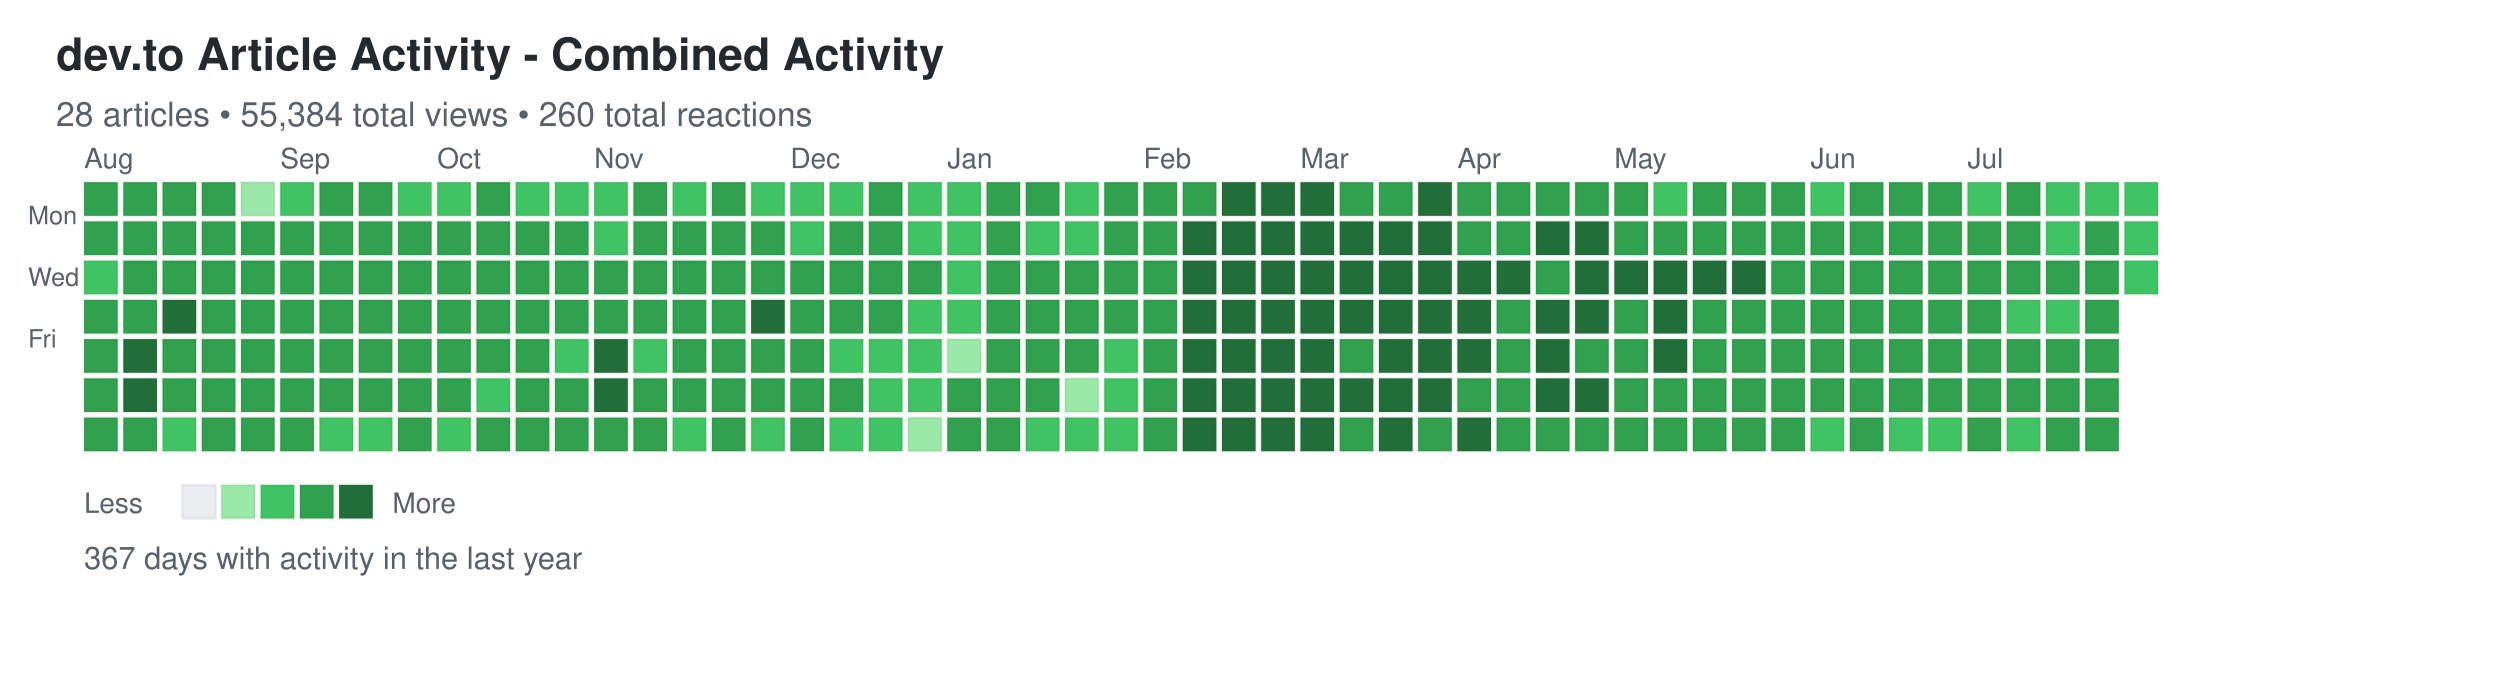
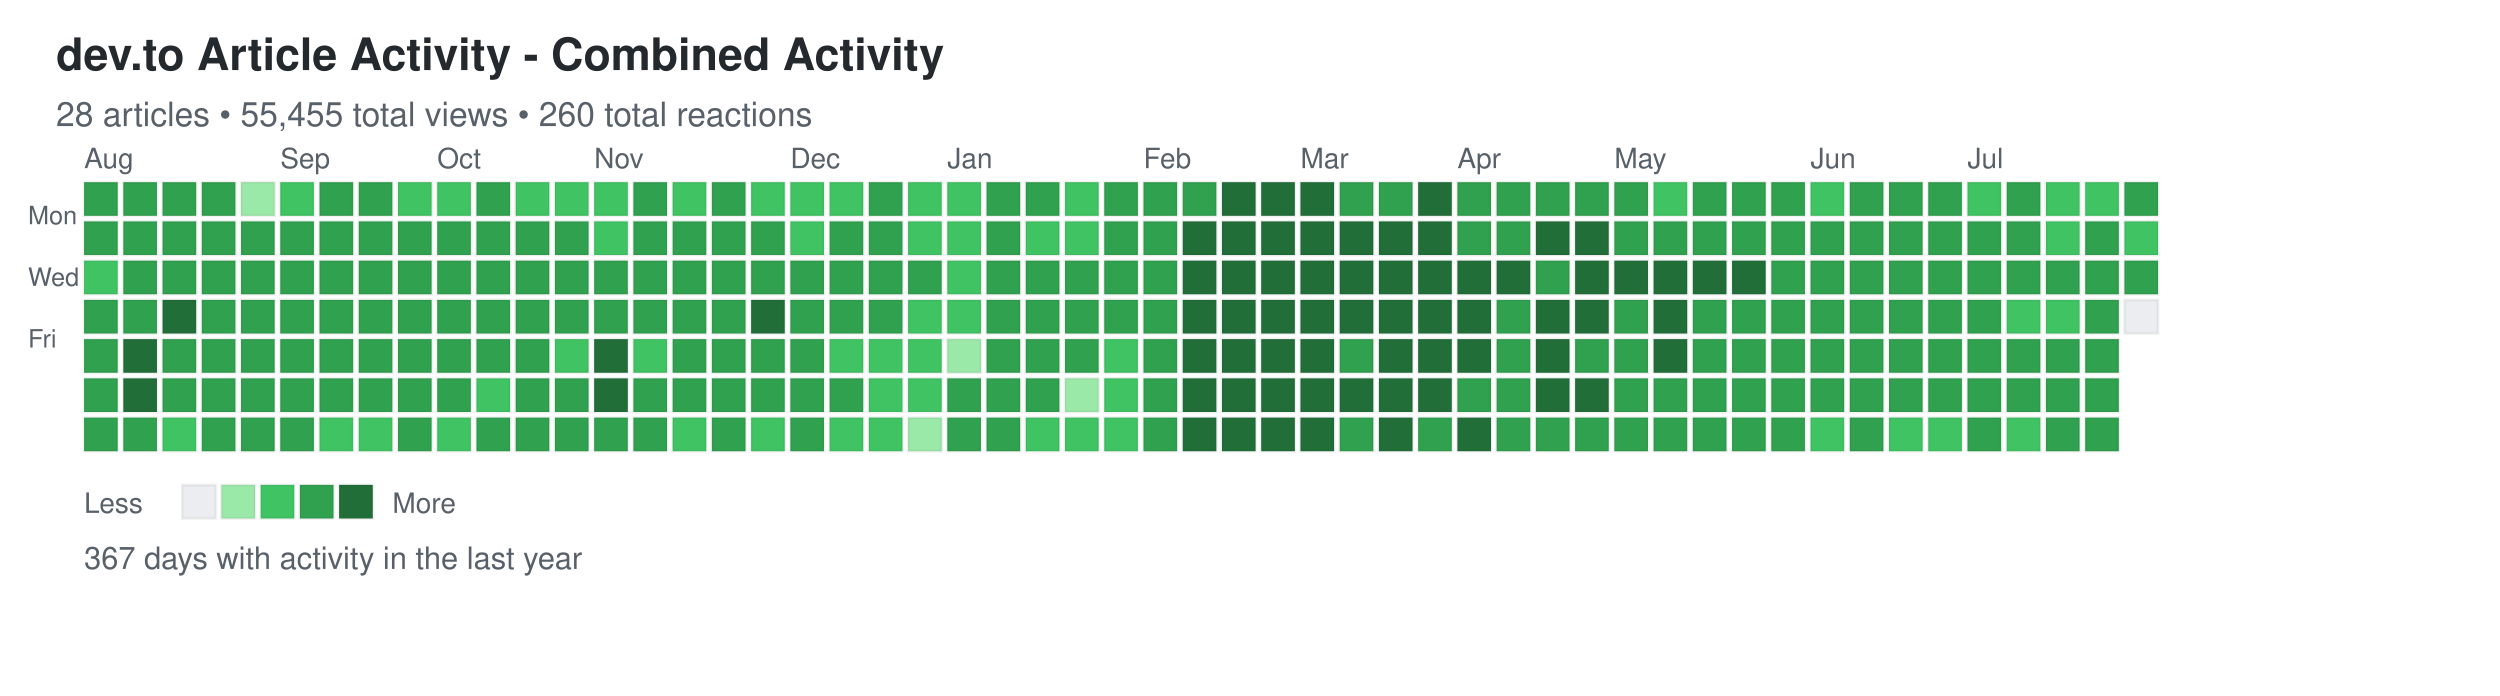
<svg xmlns="http://www.w3.org/2000/svg" width="892" height="248">
  <defs>
    <style>
.day { stroke: rgba(27,31,35,0.06); stroke-width: 1px; cursor: pointer; }
.day:hover { stroke: rgba(27,31,35,0.3); stroke-width: 2px; }
.month-label { font-family: -apple-system, BlinkMacSystemFont, "Segoe UI", Helvetica, Arial, sans-serif; font-size: 10px; fill: #586069; }
.day-label { font-family: -apple-system, BlinkMacSystemFont, "Segoe UI", Helvetica, Arial, sans-serif; font-size: 9px; fill: #586069; }
.title { font-family: -apple-system, BlinkMacSystemFont, "Segoe UI", Helvetica, Arial, sans-serif; font-size: 16px; font-weight: 600; fill: #24292e; }
.subtitle { font-family: -apple-system, BlinkMacSystemFont, "Segoe UI", Helvetica, Arial, sans-serif; font-size: 12px; fill: #586069; }
.stats { font-family: -apple-system, BlinkMacSystemFont, "Segoe UI", Helvetica, Arial, sans-serif; font-size: 11px; fill: #586069; }
.legend-text { font-family: -apple-system, BlinkMacSystemFont, "Segoe UI", Helvetica, Arial, sans-serif; font-size: 10px; fill: #586069; }
</style>
  </defs>
  <text x="20" y="25" class="title">dev.to Article Activity - Combined Activity</text>
-   <text x="20" y="45" class="subtitle">28 articles • 55,384 total views • 260 total reactions</text>
+   <text x="20" y="45" class="subtitle">28 articles • 55,455 total views • 260 total reactions</text>
  <text x="10" y="80" class="day-label">Mon</text>
  <text x="10" y="102" class="day-label">Wed</text>
  <text x="10" y="124" class="day-label">Fri</text>
  <rect x="30" y="65" width="12" height="12" fill="#30a14e" class="day" data-date="2025-07-27" data-level="3" />
  <rect x="30" y="79" width="12" height="12" fill="#30a14e" class="day" data-date="2025-07-28" data-level="3" />
  <rect x="30" y="93" width="12" height="12" fill="#40c463" class="day" data-date="2025-07-29" data-level="2" />
  <rect x="30" y="107" width="12" height="12" fill="#30a14e" class="day" data-date="2025-07-30" data-level="3" />
  <rect x="30" y="121" width="12" height="12" fill="#30a14e" class="day" data-date="2025-07-31" data-level="3" />
  <rect x="30" y="135" width="12" height="12" fill="#30a14e" class="day" data-date="2025-08-01" data-level="3" />
  <rect x="30" y="149" width="12" height="12" fill="#30a14e" class="day" data-date="2025-08-02" data-level="3" />
  <rect x="44" y="65" width="12" height="12" fill="#30a14e" class="day" data-date="2025-08-03" data-level="3" />
  <rect x="44" y="79" width="12" height="12" fill="#30a14e" class="day" data-date="2025-08-04" data-level="3" />
  <rect x="44" y="93" width="12" height="12" fill="#30a14e" class="day" data-date="2025-08-05" data-level="3" />
  <rect x="44" y="107" width="12" height="12" fill="#30a14e" class="day" data-date="2025-08-06" data-level="3" />
  <rect x="44" y="121" width="12" height="12" fill="#216e39" class="day" data-date="2025-08-07" data-level="4" />
  <rect x="44" y="135" width="12" height="12" fill="#216e39" class="day" data-date="2025-08-08" data-level="4" />
  <rect x="44" y="149" width="12" height="12" fill="#30a14e" class="day" data-date="2025-08-09" data-level="3" />
  <rect x="58" y="65" width="12" height="12" fill="#30a14e" class="day" data-date="2025-08-10" data-level="3" />
  <rect x="58" y="79" width="12" height="12" fill="#30a14e" class="day" data-date="2025-08-11" data-level="3" />
  <rect x="58" y="93" width="12" height="12" fill="#30a14e" class="day" data-date="2025-08-12" data-level="3" />
  <rect x="58" y="107" width="12" height="12" fill="#216e39" class="day" data-date="2025-08-13" data-level="4" />
  <rect x="58" y="121" width="12" height="12" fill="#30a14e" class="day" data-date="2025-08-14" data-level="3" />
  <rect x="58" y="135" width="12" height="12" fill="#30a14e" class="day" data-date="2025-08-15" data-level="3" />
  <rect x="58" y="149" width="12" height="12" fill="#40c463" class="day" data-date="2025-08-16" data-level="2" />
  <rect x="72" y="65" width="12" height="12" fill="#30a14e" class="day" data-date="2025-08-17" data-level="3" />
  <rect x="72" y="79" width="12" height="12" fill="#30a14e" class="day" data-date="2025-08-18" data-level="3" />
  <rect x="72" y="93" width="12" height="12" fill="#30a14e" class="day" data-date="2025-08-19" data-level="3" />
  <rect x="72" y="107" width="12" height="12" fill="#30a14e" class="day" data-date="2025-08-20" data-level="3" />
  <rect x="72" y="121" width="12" height="12" fill="#30a14e" class="day" data-date="2025-08-21" data-level="3" />
  <rect x="72" y="135" width="12" height="12" fill="#30a14e" class="day" data-date="2025-08-22" data-level="3" />
  <rect x="72" y="149" width="12" height="12" fill="#30a14e" class="day" data-date="2025-08-23" data-level="3" />
  <rect x="86" y="65" width="12" height="12" fill="#9be9a8" class="day" data-date="2025-08-24" data-level="1" />
  <rect x="86" y="79" width="12" height="12" fill="#30a14e" class="day" data-date="2025-08-25" data-level="3" />
  <rect x="86" y="93" width="12" height="12" fill="#30a14e" class="day" data-date="2025-08-26" data-level="3" />
  <rect x="86" y="107" width="12" height="12" fill="#30a14e" class="day" data-date="2025-08-27" data-level="3" />
  <rect x="86" y="121" width="12" height="12" fill="#30a14e" class="day" data-date="2025-08-28" data-level="3" />
  <rect x="86" y="135" width="12" height="12" fill="#30a14e" class="day" data-date="2025-08-29" data-level="3" />
  <rect x="86" y="149" width="12" height="12" fill="#30a14e" class="day" data-date="2025-08-30" data-level="3" />
  <rect x="100" y="65" width="12" height="12" fill="#40c463" class="day" data-date="2025-08-31" data-level="2" />
  <rect x="100" y="79" width="12" height="12" fill="#30a14e" class="day" data-date="2025-09-01" data-level="3" />
  <rect x="100" y="93" width="12" height="12" fill="#30a14e" class="day" data-date="2025-09-02" data-level="3" />
  <rect x="100" y="107" width="12" height="12" fill="#30a14e" class="day" data-date="2025-09-03" data-level="3" />
  <rect x="100" y="121" width="12" height="12" fill="#30a14e" class="day" data-date="2025-09-04" data-level="3" />
  <rect x="100" y="135" width="12" height="12" fill="#30a14e" class="day" data-date="2025-09-05" data-level="3" />
  <rect x="100" y="149" width="12" height="12" fill="#30a14e" class="day" data-date="2025-09-06" data-level="3" />
  <rect x="114" y="65" width="12" height="12" fill="#30a14e" class="day" data-date="2025-09-07" data-level="3" />
  <rect x="114" y="79" width="12" height="12" fill="#30a14e" class="day" data-date="2025-09-08" data-level="3" />
  <rect x="114" y="93" width="12" height="12" fill="#30a14e" class="day" data-date="2025-09-09" data-level="3" />
  <rect x="114" y="107" width="12" height="12" fill="#30a14e" class="day" data-date="2025-09-10" data-level="3" />
  <rect x="114" y="121" width="12" height="12" fill="#30a14e" class="day" data-date="2025-09-11" data-level="3" />
  <rect x="114" y="135" width="12" height="12" fill="#30a14e" class="day" data-date="2025-09-12" data-level="3" />
  <rect x="114" y="149" width="12" height="12" fill="#40c463" class="day" data-date="2025-09-13" data-level="2" />
  <rect x="128" y="65" width="12" height="12" fill="#30a14e" class="day" data-date="2025-09-14" data-level="3" />
  <rect x="128" y="79" width="12" height="12" fill="#30a14e" class="day" data-date="2025-09-15" data-level="3" />
  <rect x="128" y="93" width="12" height="12" fill="#30a14e" class="day" data-date="2025-09-16" data-level="3" />
  <rect x="128" y="107" width="12" height="12" fill="#30a14e" class="day" data-date="2025-09-17" data-level="3" />
  <rect x="128" y="121" width="12" height="12" fill="#30a14e" class="day" data-date="2025-09-18" data-level="3" />
  <rect x="128" y="135" width="12" height="12" fill="#30a14e" class="day" data-date="2025-09-19" data-level="3" />
  <rect x="128" y="149" width="12" height="12" fill="#40c463" class="day" data-date="2025-09-20" data-level="2" />
  <rect x="142" y="65" width="12" height="12" fill="#40c463" class="day" data-date="2025-09-21" data-level="2" />
  <rect x="142" y="79" width="12" height="12" fill="#30a14e" class="day" data-date="2025-09-22" data-level="3" />
  <rect x="142" y="93" width="12" height="12" fill="#30a14e" class="day" data-date="2025-09-23" data-level="3" />
  <rect x="142" y="107" width="12" height="12" fill="#30a14e" class="day" data-date="2025-09-24" data-level="3" />
  <rect x="142" y="121" width="12" height="12" fill="#30a14e" class="day" data-date="2025-09-25" data-level="3" />
  <rect x="142" y="135" width="12" height="12" fill="#30a14e" class="day" data-date="2025-09-26" data-level="3" />
  <rect x="142" y="149" width="12" height="12" fill="#30a14e" class="day" data-date="2025-09-27" data-level="3" />
  <rect x="156" y="65" width="12" height="12" fill="#40c463" class="day" data-date="2025-09-28" data-level="2" />
  <rect x="156" y="79" width="12" height="12" fill="#30a14e" class="day" data-date="2025-09-29" data-level="3" />
  <rect x="156" y="93" width="12" height="12" fill="#30a14e" class="day" data-date="2025-09-30" data-level="3" />
  <rect x="156" y="107" width="12" height="12" fill="#30a14e" class="day" data-date="2025-10-01" data-level="3" />
  <rect x="156" y="121" width="12" height="12" fill="#30a14e" class="day" data-date="2025-10-02" data-level="3" />
  <rect x="156" y="135" width="12" height="12" fill="#30a14e" class="day" data-date="2025-10-03" data-level="3" />
  <rect x="156" y="149" width="12" height="12" fill="#40c463" class="day" data-date="2025-10-04" data-level="2" />
  <rect x="170" y="65" width="12" height="12" fill="#30a14e" class="day" data-date="2025-10-05" data-level="3" />
  <rect x="170" y="79" width="12" height="12" fill="#30a14e" class="day" data-date="2025-10-06" data-level="3" />
  <rect x="170" y="93" width="12" height="12" fill="#30a14e" class="day" data-date="2025-10-07" data-level="3" />
  <rect x="170" y="107" width="12" height="12" fill="#30a14e" class="day" data-date="2025-10-08" data-level="3" />
  <rect x="170" y="121" width="12" height="12" fill="#30a14e" class="day" data-date="2025-10-09" data-level="3" />
  <rect x="170" y="135" width="12" height="12" fill="#40c463" class="day" data-date="2025-10-10" data-level="2" />
  <rect x="170" y="149" width="12" height="12" fill="#30a14e" class="day" data-date="2025-10-11" data-level="3" />
  <rect x="184" y="65" width="12" height="12" fill="#40c463" class="day" data-date="2025-10-12" data-level="2" />
  <rect x="184" y="79" width="12" height="12" fill="#30a14e" class="day" data-date="2025-10-13" data-level="3" />
  <rect x="184" y="93" width="12" height="12" fill="#30a14e" class="day" data-date="2025-10-14" data-level="3" />
  <rect x="184" y="107" width="12" height="12" fill="#30a14e" class="day" data-date="2025-10-15" data-level="3" />
  <rect x="184" y="121" width="12" height="12" fill="#30a14e" class="day" data-date="2025-10-16" data-level="3" />
  <rect x="184" y="135" width="12" height="12" fill="#30a14e" class="day" data-date="2025-10-17" data-level="3" />
  <rect x="184" y="149" width="12" height="12" fill="#30a14e" class="day" data-date="2025-10-18" data-level="3" />
  <rect x="198" y="65" width="12" height="12" fill="#40c463" class="day" data-date="2025-10-19" data-level="2" />
  <rect x="198" y="79" width="12" height="12" fill="#30a14e" class="day" data-date="2025-10-20" data-level="3" />
  <rect x="198" y="93" width="12" height="12" fill="#30a14e" class="day" data-date="2025-10-21" data-level="3" />
  <rect x="198" y="107" width="12" height="12" fill="#30a14e" class="day" data-date="2025-10-22" data-level="3" />
  <rect x="198" y="121" width="12" height="12" fill="#40c463" class="day" data-date="2025-10-23" data-level="2" />
  <rect x="198" y="135" width="12" height="12" fill="#30a14e" class="day" data-date="2025-10-24" data-level="3" />
  <rect x="198" y="149" width="12" height="12" fill="#30a14e" class="day" data-date="2025-10-25" data-level="3" />
  <rect x="212" y="65" width="12" height="12" fill="#40c463" class="day" data-date="2025-10-26" data-level="2" />
  <rect x="212" y="79" width="12" height="12" fill="#40c463" class="day" data-date="2025-10-27" data-level="2" />
  <rect x="212" y="93" width="12" height="12" fill="#30a14e" class="day" data-date="2025-10-28" data-level="3" />
  <rect x="212" y="107" width="12" height="12" fill="#30a14e" class="day" data-date="2025-10-29" data-level="3" />
  <rect x="212" y="121" width="12" height="12" fill="#216e39" class="day" data-date="2025-10-30" data-level="4" />
  <rect x="212" y="135" width="12" height="12" fill="#216e39" class="day" data-date="2025-10-31" data-level="4" />
  <rect x="212" y="149" width="12" height="12" fill="#30a14e" class="day" data-date="2025-11-01" data-level="3" />
  <rect x="226" y="65" width="12" height="12" fill="#30a14e" class="day" data-date="2025-11-02" data-level="3" />
  <rect x="226" y="79" width="12" height="12" fill="#30a14e" class="day" data-date="2025-11-03" data-level="3" />
  <rect x="226" y="93" width="12" height="12" fill="#30a14e" class="day" data-date="2025-11-04" data-level="3" />
  <rect x="226" y="107" width="12" height="12" fill="#30a14e" class="day" data-date="2025-11-05" data-level="3" />
  <rect x="226" y="121" width="12" height="12" fill="#40c463" class="day" data-date="2025-11-06" data-level="2" />
  <rect x="226" y="135" width="12" height="12" fill="#30a14e" class="day" data-date="2025-11-07" data-level="3" />
  <rect x="226" y="149" width="12" height="12" fill="#30a14e" class="day" data-date="2025-11-08" data-level="3" />
  <rect x="240" y="65" width="12" height="12" fill="#40c463" class="day" data-date="2025-11-09" data-level="2" />
  <rect x="240" y="79" width="12" height="12" fill="#30a14e" class="day" data-date="2025-11-10" data-level="3" />
  <rect x="240" y="93" width="12" height="12" fill="#30a14e" class="day" data-date="2025-11-11" data-level="3" />
  <rect x="240" y="107" width="12" height="12" fill="#30a14e" class="day" data-date="2025-11-12" data-level="3" />
  <rect x="240" y="121" width="12" height="12" fill="#30a14e" class="day" data-date="2025-11-13" data-level="3" />
  <rect x="240" y="135" width="12" height="12" fill="#30a14e" class="day" data-date="2025-11-14" data-level="3" />
  <rect x="240" y="149" width="12" height="12" fill="#40c463" class="day" data-date="2025-11-15" data-level="2" />
  <rect x="254" y="65" width="12" height="12" fill="#30a14e" class="day" data-date="2025-11-16" data-level="3" />
  <rect x="254" y="79" width="12" height="12" fill="#30a14e" class="day" data-date="2025-11-17" data-level="3" />
  <rect x="254" y="93" width="12" height="12" fill="#30a14e" class="day" data-date="2025-11-18" data-level="3" />
  <rect x="254" y="107" width="12" height="12" fill="#30a14e" class="day" data-date="2025-11-19" data-level="3" />
  <rect x="254" y="121" width="12" height="12" fill="#30a14e" class="day" data-date="2025-11-20" data-level="3" />
  <rect x="254" y="135" width="12" height="12" fill="#30a14e" class="day" data-date="2025-11-21" data-level="3" />
  <rect x="254" y="149" width="12" height="12" fill="#30a14e" class="day" data-date="2025-11-22" data-level="3" />
  <rect x="268" y="65" width="12" height="12" fill="#40c463" class="day" data-date="2025-11-23" data-level="2" />
  <rect x="268" y="79" width="12" height="12" fill="#30a14e" class="day" data-date="2025-11-24" data-level="3" />
  <rect x="268" y="93" width="12" height="12" fill="#30a14e" class="day" data-date="2025-11-25" data-level="3" />
  <rect x="268" y="107" width="12" height="12" fill="#216e39" class="day" data-date="2025-11-26" data-level="4" />
  <rect x="268" y="121" width="12" height="12" fill="#30a14e" class="day" data-date="2025-11-27" data-level="3" />
  <rect x="268" y="135" width="12" height="12" fill="#30a14e" class="day" data-date="2025-11-28" data-level="3" />
  <rect x="268" y="149" width="12" height="12" fill="#40c463" class="day" data-date="2025-11-29" data-level="2" />
  <rect x="282" y="65" width="12" height="12" fill="#40c463" class="day" data-date="2025-11-30" data-level="2" />
  <rect x="282" y="79" width="12" height="12" fill="#40c463" class="day" data-date="2025-12-01" data-level="2" />
  <rect x="282" y="93" width="12" height="12" fill="#30a14e" class="day" data-date="2025-12-02" data-level="3" />
  <rect x="282" y="107" width="12" height="12" fill="#30a14e" class="day" data-date="2025-12-03" data-level="3" />
  <rect x="282" y="121" width="12" height="12" fill="#30a14e" class="day" data-date="2025-12-04" data-level="3" />
  <rect x="282" y="135" width="12" height="12" fill="#30a14e" class="day" data-date="2025-12-05" data-level="3" />
  <rect x="282" y="149" width="12" height="12" fill="#30a14e" class="day" data-date="2025-12-06" data-level="3" />
  <rect x="296" y="65" width="12" height="12" fill="#40c463" class="day" data-date="2025-12-07" data-level="2" />
  <rect x="296" y="79" width="12" height="12" fill="#30a14e" class="day" data-date="2025-12-08" data-level="3" />
  <rect x="296" y="93" width="12" height="12" fill="#30a14e" class="day" data-date="2025-12-09" data-level="3" />
  <rect x="296" y="107" width="12" height="12" fill="#30a14e" class="day" data-date="2025-12-10" data-level="3" />
  <rect x="296" y="121" width="12" height="12" fill="#40c463" class="day" data-date="2025-12-11" data-level="2" />
  <rect x="296" y="135" width="12" height="12" fill="#30a14e" class="day" data-date="2025-12-12" data-level="3" />
  <rect x="296" y="149" width="12" height="12" fill="#40c463" class="day" data-date="2025-12-13" data-level="2" />
  <rect x="310" y="65" width="12" height="12" fill="#30a14e" class="day" data-date="2025-12-14" data-level="3" />
  <rect x="310" y="79" width="12" height="12" fill="#30a14e" class="day" data-date="2025-12-15" data-level="3" />
  <rect x="310" y="93" width="12" height="12" fill="#30a14e" class="day" data-date="2025-12-16" data-level="3" />
  <rect x="310" y="107" width="12" height="12" fill="#30a14e" class="day" data-date="2025-12-17" data-level="3" />
  <rect x="310" y="121" width="12" height="12" fill="#40c463" class="day" data-date="2025-12-18" data-level="2" />
  <rect x="310" y="135" width="12" height="12" fill="#40c463" class="day" data-date="2025-12-19" data-level="2" />
  <rect x="310" y="149" width="12" height="12" fill="#40c463" class="day" data-date="2025-12-20" data-level="2" />
  <rect x="324" y="65" width="12" height="12" fill="#40c463" class="day" data-date="2025-12-21" data-level="2" />
  <rect x="324" y="79" width="12" height="12" fill="#40c463" class="day" data-date="2025-12-22" data-level="2" />
  <rect x="324" y="93" width="12" height="12" fill="#30a14e" class="day" data-date="2025-12-23" data-level="3" />
  <rect x="324" y="107" width="12" height="12" fill="#40c463" class="day" data-date="2025-12-24" data-level="2" />
  <rect x="324" y="121" width="12" height="12" fill="#40c463" class="day" data-date="2025-12-25" data-level="2" />
  <rect x="324" y="135" width="12" height="12" fill="#40c463" class="day" data-date="2025-12-26" data-level="2" />
  <rect x="324" y="149" width="12" height="12" fill="#9be9a8" class="day" data-date="2025-12-27" data-level="1" />
  <rect x="338" y="65" width="12" height="12" fill="#40c463" class="day" data-date="2025-12-28" data-level="2" />
  <rect x="338" y="79" width="12" height="12" fill="#40c463" class="day" data-date="2025-12-29" data-level="2" />
  <rect x="338" y="93" width="12" height="12" fill="#40c463" class="day" data-date="2025-12-30" data-level="2" />
  <rect x="338" y="107" width="12" height="12" fill="#40c463" class="day" data-date="2025-12-31" data-level="2" />
  <rect x="338" y="121" width="12" height="12" fill="#9be9a8" class="day" data-date="2026-01-01" data-level="1" />
  <rect x="338" y="135" width="12" height="12" fill="#30a14e" class="day" data-date="2026-01-02" data-level="3" />
  <rect x="338" y="149" width="12" height="12" fill="#30a14e" class="day" data-date="2026-01-03" data-level="3" />
  <rect x="352" y="65" width="12" height="12" fill="#30a14e" class="day" data-date="2026-01-04" data-level="3" />
  <rect x="352" y="79" width="12" height="12" fill="#30a14e" class="day" data-date="2026-01-05" data-level="3" />
  <rect x="352" y="93" width="12" height="12" fill="#30a14e" class="day" data-date="2026-01-06" data-level="3" />
  <rect x="352" y="107" width="12" height="12" fill="#30a14e" class="day" data-date="2026-01-07" data-level="3" />
  <rect x="352" y="121" width="12" height="12" fill="#30a14e" class="day" data-date="2026-01-08" data-level="3" />
  <rect x="352" y="135" width="12" height="12" fill="#30a14e" class="day" data-date="2026-01-09" data-level="3" />
  <rect x="352" y="149" width="12" height="12" fill="#30a14e" class="day" data-date="2026-01-10" data-level="3" />
  <rect x="366" y="65" width="12" height="12" fill="#30a14e" class="day" data-date="2026-01-11" data-level="3" />
  <rect x="366" y="79" width="12" height="12" fill="#40c463" class="day" data-date="2026-01-12" data-level="2" />
  <rect x="366" y="93" width="12" height="12" fill="#30a14e" class="day" data-date="2026-01-13" data-level="3" />
  <rect x="366" y="107" width="12" height="12" fill="#30a14e" class="day" data-date="2026-01-14" data-level="3" />
  <rect x="366" y="121" width="12" height="12" fill="#30a14e" class="day" data-date="2026-01-15" data-level="3" />
  <rect x="366" y="135" width="12" height="12" fill="#30a14e" class="day" data-date="2026-01-16" data-level="3" />
  <rect x="366" y="149" width="12" height="12" fill="#40c463" class="day" data-date="2026-01-17" data-level="2" />
  <rect x="380" y="65" width="12" height="12" fill="#40c463" class="day" data-date="2026-01-18" data-level="2" />
  <rect x="380" y="79" width="12" height="12" fill="#40c463" class="day" data-date="2026-01-19" data-level="2" />
  <rect x="380" y="93" width="12" height="12" fill="#30a14e" class="day" data-date="2026-01-20" data-level="3" />
  <rect x="380" y="107" width="12" height="12" fill="#30a14e" class="day" data-date="2026-01-21" data-level="3" />
  <rect x="380" y="121" width="12" height="12" fill="#30a14e" class="day" data-date="2026-01-22" data-level="3" />
  <rect x="380" y="135" width="12" height="12" fill="#9be9a8" class="day" data-date="2026-01-23" data-level="1" />
  <rect x="380" y="149" width="12" height="12" fill="#40c463" class="day" data-date="2026-01-24" data-level="2" />
  <rect x="394" y="65" width="12" height="12" fill="#30a14e" class="day" data-date="2026-01-25" data-level="3" />
  <rect x="394" y="79" width="12" height="12" fill="#30a14e" class="day" data-date="2026-01-26" data-level="3" />
  <rect x="394" y="93" width="12" height="12" fill="#30a14e" class="day" data-date="2026-01-27" data-level="3" />
  <rect x="394" y="107" width="12" height="12" fill="#30a14e" class="day" data-date="2026-01-28" data-level="3" />
  <rect x="394" y="121" width="12" height="12" fill="#40c463" class="day" data-date="2026-01-29" data-level="2" />
  <rect x="394" y="135" width="12" height="12" fill="#40c463" class="day" data-date="2026-01-30" data-level="2" />
  <rect x="394" y="149" width="12" height="12" fill="#40c463" class="day" data-date="2026-01-31" data-level="2" />
  <rect x="408" y="65" width="12" height="12" fill="#30a14e" class="day" data-date="2026-02-01" data-level="3" />
  <rect x="408" y="79" width="12" height="12" fill="#30a14e" class="day" data-date="2026-02-02" data-level="3" />
  <rect x="408" y="93" width="12" height="12" fill="#30a14e" class="day" data-date="2026-02-03" data-level="3" />
  <rect x="408" y="107" width="12" height="12" fill="#30a14e" class="day" data-date="2026-02-04" data-level="3" />
  <rect x="408" y="121" width="12" height="12" fill="#30a14e" class="day" data-date="2026-02-05" data-level="3" />
  <rect x="408" y="135" width="12" height="12" fill="#30a14e" class="day" data-date="2026-02-06" data-level="3" />
  <rect x="408" y="149" width="12" height="12" fill="#30a14e" class="day" data-date="2026-02-07" data-level="3" />
  <rect x="422" y="65" width="12" height="12" fill="#30a14e" class="day" data-date="2026-02-08" data-level="3" />
  <rect x="422" y="79" width="12" height="12" fill="#216e39" class="day" data-date="2026-02-09" data-level="4" />
  <rect x="422" y="93" width="12" height="12" fill="#216e39" class="day" data-date="2026-02-10" data-level="4" />
  <rect x="422" y="107" width="12" height="12" fill="#216e39" class="day" data-date="2026-02-11" data-level="4" />
  <rect x="422" y="121" width="12" height="12" fill="#216e39" class="day" data-date="2026-02-12" data-level="4" />
  <rect x="422" y="135" width="12" height="12" fill="#216e39" class="day" data-date="2026-02-13" data-level="4" />
  <rect x="422" y="149" width="12" height="12" fill="#216e39" class="day" data-date="2026-02-14" data-level="4" />
  <rect x="436" y="65" width="12" height="12" fill="#216e39" class="day" data-date="2026-02-15" data-level="4" />
  <rect x="436" y="79" width="12" height="12" fill="#216e39" class="day" data-date="2026-02-16" data-level="4" />
  <rect x="436" y="93" width="12" height="12" fill="#216e39" class="day" data-date="2026-02-17" data-level="4" />
  <rect x="436" y="107" width="12" height="12" fill="#216e39" class="day" data-date="2026-02-18" data-level="4" />
  <rect x="436" y="121" width="12" height="12" fill="#216e39" class="day" data-date="2026-02-19" data-level="4" />
  <rect x="436" y="135" width="12" height="12" fill="#216e39" class="day" data-date="2026-02-20" data-level="4" />
  <rect x="436" y="149" width="12" height="12" fill="#216e39" class="day" data-date="2026-02-21" data-level="4" />
  <rect x="450" y="65" width="12" height="12" fill="#216e39" class="day" data-date="2026-02-22" data-level="4" />
  <rect x="450" y="79" width="12" height="12" fill="#216e39" class="day" data-date="2026-02-23" data-level="4" />
  <rect x="450" y="93" width="12" height="12" fill="#216e39" class="day" data-date="2026-02-24" data-level="4" />
  <rect x="450" y="107" width="12" height="12" fill="#216e39" class="day" data-date="2026-02-25" data-level="4" />
  <rect x="450" y="121" width="12" height="12" fill="#216e39" class="day" data-date="2026-02-26" data-level="4" />
  <rect x="450" y="135" width="12" height="12" fill="#216e39" class="day" data-date="2026-02-27" data-level="4" />
  <rect x="450" y="149" width="12" height="12" fill="#216e39" class="day" data-date="2026-02-28" data-level="4" />
  <rect x="464" y="65" width="12" height="12" fill="#216e39" class="day" data-date="2026-03-01" data-level="4" />
  <rect x="464" y="79" width="12" height="12" fill="#216e39" class="day" data-date="2026-03-02" data-level="4" />
  <rect x="464" y="93" width="12" height="12" fill="#216e39" class="day" data-date="2026-03-03" data-level="4" />
  <rect x="464" y="107" width="12" height="12" fill="#216e39" class="day" data-date="2026-03-04" data-level="4" />
  <rect x="464" y="121" width="12" height="12" fill="#216e39" class="day" data-date="2026-03-05" data-level="4" />
  <rect x="464" y="135" width="12" height="12" fill="#216e39" class="day" data-date="2026-03-06" data-level="4" />
  <rect x="464" y="149" width="12" height="12" fill="#216e39" class="day" data-date="2026-03-07" data-level="4" />
  <rect x="478" y="65" width="12" height="12" fill="#30a14e" class="day" data-date="2026-03-08" data-level="3" />
  <rect x="478" y="79" width="12" height="12" fill="#216e39" class="day" data-date="2026-03-09" data-level="4" />
  <rect x="478" y="93" width="12" height="12" fill="#216e39" class="day" data-date="2026-03-10" data-level="4" />
  <rect x="478" y="107" width="12" height="12" fill="#216e39" class="day" data-date="2026-03-11" data-level="4" />
  <rect x="478" y="121" width="12" height="12" fill="#30a14e" class="day" data-date="2026-03-12" data-level="3" />
  <rect x="478" y="135" width="12" height="12" fill="#216e39" class="day" data-date="2026-03-13" data-level="4" />
  <rect x="478" y="149" width="12" height="12" fill="#30a14e" class="day" data-date="2026-03-14" data-level="3" />
  <rect x="492" y="65" width="12" height="12" fill="#30a14e" class="day" data-date="2026-03-15" data-level="3" />
  <rect x="492" y="79" width="12" height="12" fill="#216e39" class="day" data-date="2026-03-16" data-level="4" />
  <rect x="492" y="93" width="12" height="12" fill="#216e39" class="day" data-date="2026-03-17" data-level="4" />
  <rect x="492" y="107" width="12" height="12" fill="#216e39" class="day" data-date="2026-03-18" data-level="4" />
  <rect x="492" y="121" width="12" height="12" fill="#216e39" class="day" data-date="2026-03-19" data-level="4" />
  <rect x="492" y="135" width="12" height="12" fill="#216e39" class="day" data-date="2026-03-20" data-level="4" />
  <rect x="492" y="149" width="12" height="12" fill="#216e39" class="day" data-date="2026-03-21" data-level="4" />
  <rect x="506" y="65" width="12" height="12" fill="#216e39" class="day" data-date="2026-03-22" data-level="4" />
  <rect x="506" y="79" width="12" height="12" fill="#216e39" class="day" data-date="2026-03-23" data-level="4" />
  <rect x="506" y="93" width="12" height="12" fill="#216e39" class="day" data-date="2026-03-24" data-level="4" />
  <rect x="506" y="107" width="12" height="12" fill="#216e39" class="day" data-date="2026-03-25" data-level="4" />
  <rect x="506" y="121" width="12" height="12" fill="#216e39" class="day" data-date="2026-03-26" data-level="4" />
  <rect x="506" y="135" width="12" height="12" fill="#216e39" class="day" data-date="2026-03-27" data-level="4" />
  <rect x="506" y="149" width="12" height="12" fill="#30a14e" class="day" data-date="2026-03-28" data-level="3" />
  <rect x="520" y="65" width="12" height="12" fill="#30a14e" class="day" data-date="2026-03-29" data-level="3" />
  <rect x="520" y="79" width="12" height="12" fill="#30a14e" class="day" data-date="2026-03-30" data-level="3" />
  <rect x="520" y="93" width="12" height="12" fill="#216e39" class="day" data-date="2026-03-31" data-level="4" />
  <rect x="520" y="107" width="12" height="12" fill="#216e39" class="day" data-date="2026-04-01" data-level="4" />
  <rect x="520" y="121" width="12" height="12" fill="#216e39" class="day" data-date="2026-04-02" data-level="4" />
  <rect x="520" y="135" width="12" height="12" fill="#30a14e" class="day" data-date="2026-04-03" data-level="3" />
  <rect x="520" y="149" width="12" height="12" fill="#216e39" class="day" data-date="2026-04-04" data-level="4" />
  <rect x="534" y="65" width="12" height="12" fill="#30a14e" class="day" data-date="2026-04-05" data-level="3" />
  <rect x="534" y="79" width="12" height="12" fill="#30a14e" class="day" data-date="2026-04-06" data-level="3" />
  <rect x="534" y="93" width="12" height="12" fill="#216e39" class="day" data-date="2026-04-07" data-level="4" />
  <rect x="534" y="107" width="12" height="12" fill="#30a14e" class="day" data-date="2026-04-08" data-level="3" />
  <rect x="534" y="121" width="12" height="12" fill="#30a14e" class="day" data-date="2026-04-09" data-level="3" />
  <rect x="534" y="135" width="12" height="12" fill="#30a14e" class="day" data-date="2026-04-10" data-level="3" />
  <rect x="534" y="149" width="12" height="12" fill="#30a14e" class="day" data-date="2026-04-11" data-level="3" />
  <rect x="548" y="65" width="12" height="12" fill="#30a14e" class="day" data-date="2026-04-12" data-level="3" />
  <rect x="548" y="79" width="12" height="12" fill="#216e39" class="day" data-date="2026-04-13" data-level="4" />
  <rect x="548" y="93" width="12" height="12" fill="#30a14e" class="day" data-date="2026-04-14" data-level="3" />
  <rect x="548" y="107" width="12" height="12" fill="#216e39" class="day" data-date="2026-04-15" data-level="4" />
  <rect x="548" y="121" width="12" height="12" fill="#216e39" class="day" data-date="2026-04-16" data-level="4" />
  <rect x="548" y="135" width="12" height="12" fill="#216e39" class="day" data-date="2026-04-17" data-level="4" />
  <rect x="548" y="149" width="12" height="12" fill="#30a14e" class="day" data-date="2026-04-18" data-level="3" />
  <rect x="562" y="65" width="12" height="12" fill="#30a14e" class="day" data-date="2026-04-19" data-level="3" />
  <rect x="562" y="79" width="12" height="12" fill="#216e39" class="day" data-date="2026-04-20" data-level="4" />
  <rect x="562" y="93" width="12" height="12" fill="#216e39" class="day" data-date="2026-04-21" data-level="4" />
  <rect x="562" y="107" width="12" height="12" fill="#216e39" class="day" data-date="2026-04-22" data-level="4" />
  <rect x="562" y="121" width="12" height="12" fill="#30a14e" class="day" data-date="2026-04-23" data-level="3" />
  <rect x="562" y="135" width="12" height="12" fill="#216e39" class="day" data-date="2026-04-24" data-level="4" />
  <rect x="562" y="149" width="12" height="12" fill="#30a14e" class="day" data-date="2026-04-25" data-level="3" />
  <rect x="576" y="65" width="12" height="12" fill="#30a14e" class="day" data-date="2026-04-26" data-level="3" />
  <rect x="576" y="79" width="12" height="12" fill="#30a14e" class="day" data-date="2026-04-27" data-level="3" />
  <rect x="576" y="93" width="12" height="12" fill="#216e39" class="day" data-date="2026-04-28" data-level="4" />
  <rect x="576" y="107" width="12" height="12" fill="#30a14e" class="day" data-date="2026-04-29" data-level="3" />
  <rect x="576" y="121" width="12" height="12" fill="#30a14e" class="day" data-date="2026-04-30" data-level="3" />
  <rect x="576" y="135" width="12" height="12" fill="#30a14e" class="day" data-date="2026-05-01" data-level="3" />
  <rect x="576" y="149" width="12" height="12" fill="#30a14e" class="day" data-date="2026-05-02" data-level="3" />
  <rect x="590" y="65" width="12" height="12" fill="#40c463" class="day" data-date="2026-05-03" data-level="2" />
  <rect x="590" y="79" width="12" height="12" fill="#30a14e" class="day" data-date="2026-05-04" data-level="3" />
  <rect x="590" y="93" width="12" height="12" fill="#216e39" class="day" data-date="2026-05-05" data-level="4" />
  <rect x="590" y="107" width="12" height="12" fill="#216e39" class="day" data-date="2026-05-06" data-level="4" />
  <rect x="590" y="121" width="12" height="12" fill="#216e39" class="day" data-date="2026-05-07" data-level="4" />
  <rect x="590" y="135" width="12" height="12" fill="#30a14e" class="day" data-date="2026-05-08" data-level="3" />
  <rect x="590" y="149" width="12" height="12" fill="#30a14e" class="day" data-date="2026-05-09" data-level="3" />
  <rect x="604" y="65" width="12" height="12" fill="#30a14e" class="day" data-date="2026-05-10" data-level="3" />
  <rect x="604" y="79" width="12" height="12" fill="#30a14e" class="day" data-date="2026-05-11" data-level="3" />
  <rect x="604" y="93" width="12" height="12" fill="#216e39" class="day" data-date="2026-05-12" data-level="4" />
  <rect x="604" y="107" width="12" height="12" fill="#30a14e" class="day" data-date="2026-05-13" data-level="3" />
  <rect x="604" y="121" width="12" height="12" fill="#30a14e" class="day" data-date="2026-05-14" data-level="3" />
  <rect x="604" y="135" width="12" height="12" fill="#30a14e" class="day" data-date="2026-05-15" data-level="3" />
  <rect x="604" y="149" width="12" height="12" fill="#30a14e" class="day" data-date="2026-05-16" data-level="3" />
  <rect x="618" y="65" width="12" height="12" fill="#30a14e" class="day" data-date="2026-05-17" data-level="3" />
  <rect x="618" y="79" width="12" height="12" fill="#30a14e" class="day" data-date="2026-05-18" data-level="3" />
  <rect x="618" y="93" width="12" height="12" fill="#216e39" class="day" data-date="2026-05-19" data-level="4" />
  <rect x="618" y="107" width="12" height="12" fill="#30a14e" class="day" data-date="2026-05-20" data-level="3" />
  <rect x="618" y="121" width="12" height="12" fill="#30a14e" class="day" data-date="2026-05-21" data-level="3" />
  <rect x="618" y="135" width="12" height="12" fill="#30a14e" class="day" data-date="2026-05-22" data-level="3" />
  <rect x="618" y="149" width="12" height="12" fill="#30a14e" class="day" data-date="2026-05-23" data-level="3" />
  <rect x="632" y="65" width="12" height="12" fill="#30a14e" class="day" data-date="2026-05-24" data-level="3" />
  <rect x="632" y="79" width="12" height="12" fill="#30a14e" class="day" data-date="2026-05-25" data-level="3" />
  <rect x="632" y="93" width="12" height="12" fill="#30a14e" class="day" data-date="2026-05-26" data-level="3" />
  <rect x="632" y="107" width="12" height="12" fill="#30a14e" class="day" data-date="2026-05-27" data-level="3" />
  <rect x="632" y="121" width="12" height="12" fill="#30a14e" class="day" data-date="2026-05-28" data-level="3" />
  <rect x="632" y="135" width="12" height="12" fill="#30a14e" class="day" data-date="2026-05-29" data-level="3" />
  <rect x="632" y="149" width="12" height="12" fill="#30a14e" class="day" data-date="2026-05-30" data-level="3" />
  <rect x="646" y="65" width="12" height="12" fill="#40c463" class="day" data-date="2026-05-31" data-level="2" />
  <rect x="646" y="79" width="12" height="12" fill="#30a14e" class="day" data-date="2026-06-01" data-level="3" />
  <rect x="646" y="93" width="12" height="12" fill="#30a14e" class="day" data-date="2026-06-02" data-level="3" />
  <rect x="646" y="107" width="12" height="12" fill="#30a14e" class="day" data-date="2026-06-03" data-level="3" />
  <rect x="646" y="121" width="12" height="12" fill="#30a14e" class="day" data-date="2026-06-04" data-level="3" />
  <rect x="646" y="135" width="12" height="12" fill="#30a14e" class="day" data-date="2026-06-05" data-level="3" />
  <rect x="646" y="149" width="12" height="12" fill="#40c463" class="day" data-date="2026-06-06" data-level="2" />
  <rect x="660" y="65" width="12" height="12" fill="#30a14e" class="day" data-date="2026-06-07" data-level="3" />
  <rect x="660" y="79" width="12" height="12" fill="#30a14e" class="day" data-date="2026-06-08" data-level="3" />
  <rect x="660" y="93" width="12" height="12" fill="#30a14e" class="day" data-date="2026-06-09" data-level="3" />
  <rect x="660" y="107" width="12" height="12" fill="#30a14e" class="day" data-date="2026-06-10" data-level="3" />
  <rect x="660" y="121" width="12" height="12" fill="#30a14e" class="day" data-date="2026-06-11" data-level="3" />
  <rect x="660" y="135" width="12" height="12" fill="#30a14e" class="day" data-date="2026-06-12" data-level="3" />
  <rect x="660" y="149" width="12" height="12" fill="#30a14e" class="day" data-date="2026-06-13" data-level="3" />
  <rect x="674" y="65" width="12" height="12" fill="#30a14e" class="day" data-date="2026-06-14" data-level="3" />
  <rect x="674" y="79" width="12" height="12" fill="#30a14e" class="day" data-date="2026-06-15" data-level="3" />
  <rect x="674" y="93" width="12" height="12" fill="#30a14e" class="day" data-date="2026-06-16" data-level="3" />
  <rect x="674" y="107" width="12" height="12" fill="#30a14e" class="day" data-date="2026-06-17" data-level="3" />
  <rect x="674" y="121" width="12" height="12" fill="#30a14e" class="day" data-date="2026-06-18" data-level="3" />
  <rect x="674" y="135" width="12" height="12" fill="#30a14e" class="day" data-date="2026-06-19" data-level="3" />
  <rect x="674" y="149" width="12" height="12" fill="#40c463" class="day" data-date="2026-06-20" data-level="2" />
  <rect x="688" y="65" width="12" height="12" fill="#30a14e" class="day" data-date="2026-06-21" data-level="3" />
  <rect x="688" y="79" width="12" height="12" fill="#30a14e" class="day" data-date="2026-06-22" data-level="3" />
  <rect x="688" y="93" width="12" height="12" fill="#30a14e" class="day" data-date="2026-06-23" data-level="3" />
  <rect x="688" y="107" width="12" height="12" fill="#30a14e" class="day" data-date="2026-06-24" data-level="3" />
  <rect x="688" y="121" width="12" height="12" fill="#30a14e" class="day" data-date="2026-06-25" data-level="3" />
  <rect x="688" y="135" width="12" height="12" fill="#30a14e" class="day" data-date="2026-06-26" data-level="3" />
  <rect x="688" y="149" width="12" height="12" fill="#40c463" class="day" data-date="2026-06-27" data-level="2" />
  <rect x="702" y="65" width="12" height="12" fill="#40c463" class="day" data-date="2026-06-28" data-level="2" />
  <rect x="702" y="79" width="12" height="12" fill="#30a14e" class="day" data-date="2026-06-29" data-level="3" />
  <rect x="702" y="93" width="12" height="12" fill="#30a14e" class="day" data-date="2026-06-30" data-level="3" />
  <rect x="702" y="107" width="12" height="12" fill="#30a14e" class="day" data-date="2026-07-01" data-level="3" />
  <rect x="702" y="121" width="12" height="12" fill="#30a14e" class="day" data-date="2026-07-02" data-level="3" />
  <rect x="702" y="135" width="12" height="12" fill="#30a14e" class="day" data-date="2026-07-03" data-level="3" />
  <rect x="702" y="149" width="12" height="12" fill="#30a14e" class="day" data-date="2026-07-04" data-level="3" />
  <rect x="716" y="65" width="12" height="12" fill="#30a14e" class="day" data-date="2026-07-05" data-level="3" />
  <rect x="716" y="79" width="12" height="12" fill="#30a14e" class="day" data-date="2026-07-06" data-level="3" />
  <rect x="716" y="93" width="12" height="12" fill="#30a14e" class="day" data-date="2026-07-07" data-level="3" />
  <rect x="716" y="107" width="12" height="12" fill="#40c463" class="day" data-date="2026-07-08" data-level="2" />
  <rect x="716" y="121" width="12" height="12" fill="#30a14e" class="day" data-date="2026-07-09" data-level="3" />
  <rect x="716" y="135" width="12" height="12" fill="#30a14e" class="day" data-date="2026-07-10" data-level="3" />
  <rect x="716" y="149" width="12" height="12" fill="#40c463" class="day" data-date="2026-07-11" data-level="2" />
  <rect x="730" y="65" width="12" height="12" fill="#40c463" class="day" data-date="2026-07-12" data-level="2" />
  <rect x="730" y="79" width="12" height="12" fill="#40c463" class="day" data-date="2026-07-13" data-level="2" />
  <rect x="730" y="93" width="12" height="12" fill="#30a14e" class="day" data-date="2026-07-14" data-level="3" />
  <rect x="730" y="107" width="12" height="12" fill="#40c463" class="day" data-date="2026-07-15" data-level="2" />
  <rect x="730" y="121" width="12" height="12" fill="#30a14e" class="day" data-date="2026-07-16" data-level="3" />
  <rect x="730" y="135" width="12" height="12" fill="#30a14e" class="day" data-date="2026-07-17" data-level="3" />
  <rect x="730" y="149" width="12" height="12" fill="#30a14e" class="day" data-date="2026-07-18" data-level="3" />
  <rect x="744" y="65" width="12" height="12" fill="#40c463" class="day" data-date="2026-07-19" data-level="2" />
  <rect x="744" y="79" width="12" height="12" fill="#30a14e" class="day" data-date="2026-07-20" data-level="3" />
  <rect x="744" y="93" width="12" height="12" fill="#30a14e" class="day" data-date="2026-07-21" data-level="3" />
  <rect x="744" y="107" width="12" height="12" fill="#30a14e" class="day" data-date="2026-07-22" data-level="3" />
  <rect x="744" y="121" width="12" height="12" fill="#30a14e" class="day" data-date="2026-07-23" data-level="3" />
  <rect x="744" y="135" width="12" height="12" fill="#30a14e" class="day" data-date="2026-07-24" data-level="3" />
  <rect x="744" y="149" width="12" height="12" fill="#30a14e" class="day" data-date="2026-07-25" data-level="3" />
-   <rect x="758" y="65" width="12" height="12" fill="#40c463" class="day" data-date="2026-07-26" data-level="2" />
+   <rect x="758" y="65" width="12" height="12" fill="#30a14e" class="day" data-date="2026-07-26" data-level="3" />
  <rect x="758" y="79" width="12" height="12" fill="#40c463" class="day" data-date="2026-07-27" data-level="2" />
-   <rect x="758" y="93" width="12" height="12" fill="#40c463" class="day" data-date="2026-07-28" data-level="2" />
+   <rect x="758" y="93" width="12" height="12" fill="#30a14e" class="day" data-date="2026-07-28" data-level="3" />
+   <rect x="758" y="107" width="12" height="12" fill="#ebedf0" class="day" data-date="2026-07-29" data-level="0" />
  <text x="30" y="60" class="month-label">Aug</text>
  <text x="100" y="60" class="month-label">Sep</text>
  <text x="156" y="60" class="month-label">Oct</text>
  <text x="212" y="60" class="month-label">Nov</text>
  <text x="282" y="60" class="month-label">Dec</text>
  <text x="338" y="60" class="month-label">Jan</text>
  <text x="408" y="60" class="month-label">Feb</text>
  <text x="464" y="60" class="month-label">Mar</text>
  <text x="520" y="60" class="month-label">Apr</text>
  <text x="576" y="60" class="month-label">May</text>
  <text x="646" y="60" class="month-label">Jun</text>
  <text x="702" y="60" class="month-label">Jul</text>
  <text x="30" y="183" class="legend-text">Less</text>
  <rect x="65" y="173" width="12" height="12" fill="#ebedf0" class="day" />
  <rect x="79" y="173" width="12" height="12" fill="#9be9a8" class="day" />
  <rect x="93" y="173" width="12" height="12" fill="#40c463" class="day" />
  <rect x="107" y="173" width="12" height="12" fill="#30a14e" class="day" />
  <rect x="121" y="173" width="12" height="12" fill="#216e39" class="day" />
  <text x="140" y="183" class="legend-text">More</text>
  <text x="30" y="203" class="stats">367 days with activity in the last year</text>
</svg>
